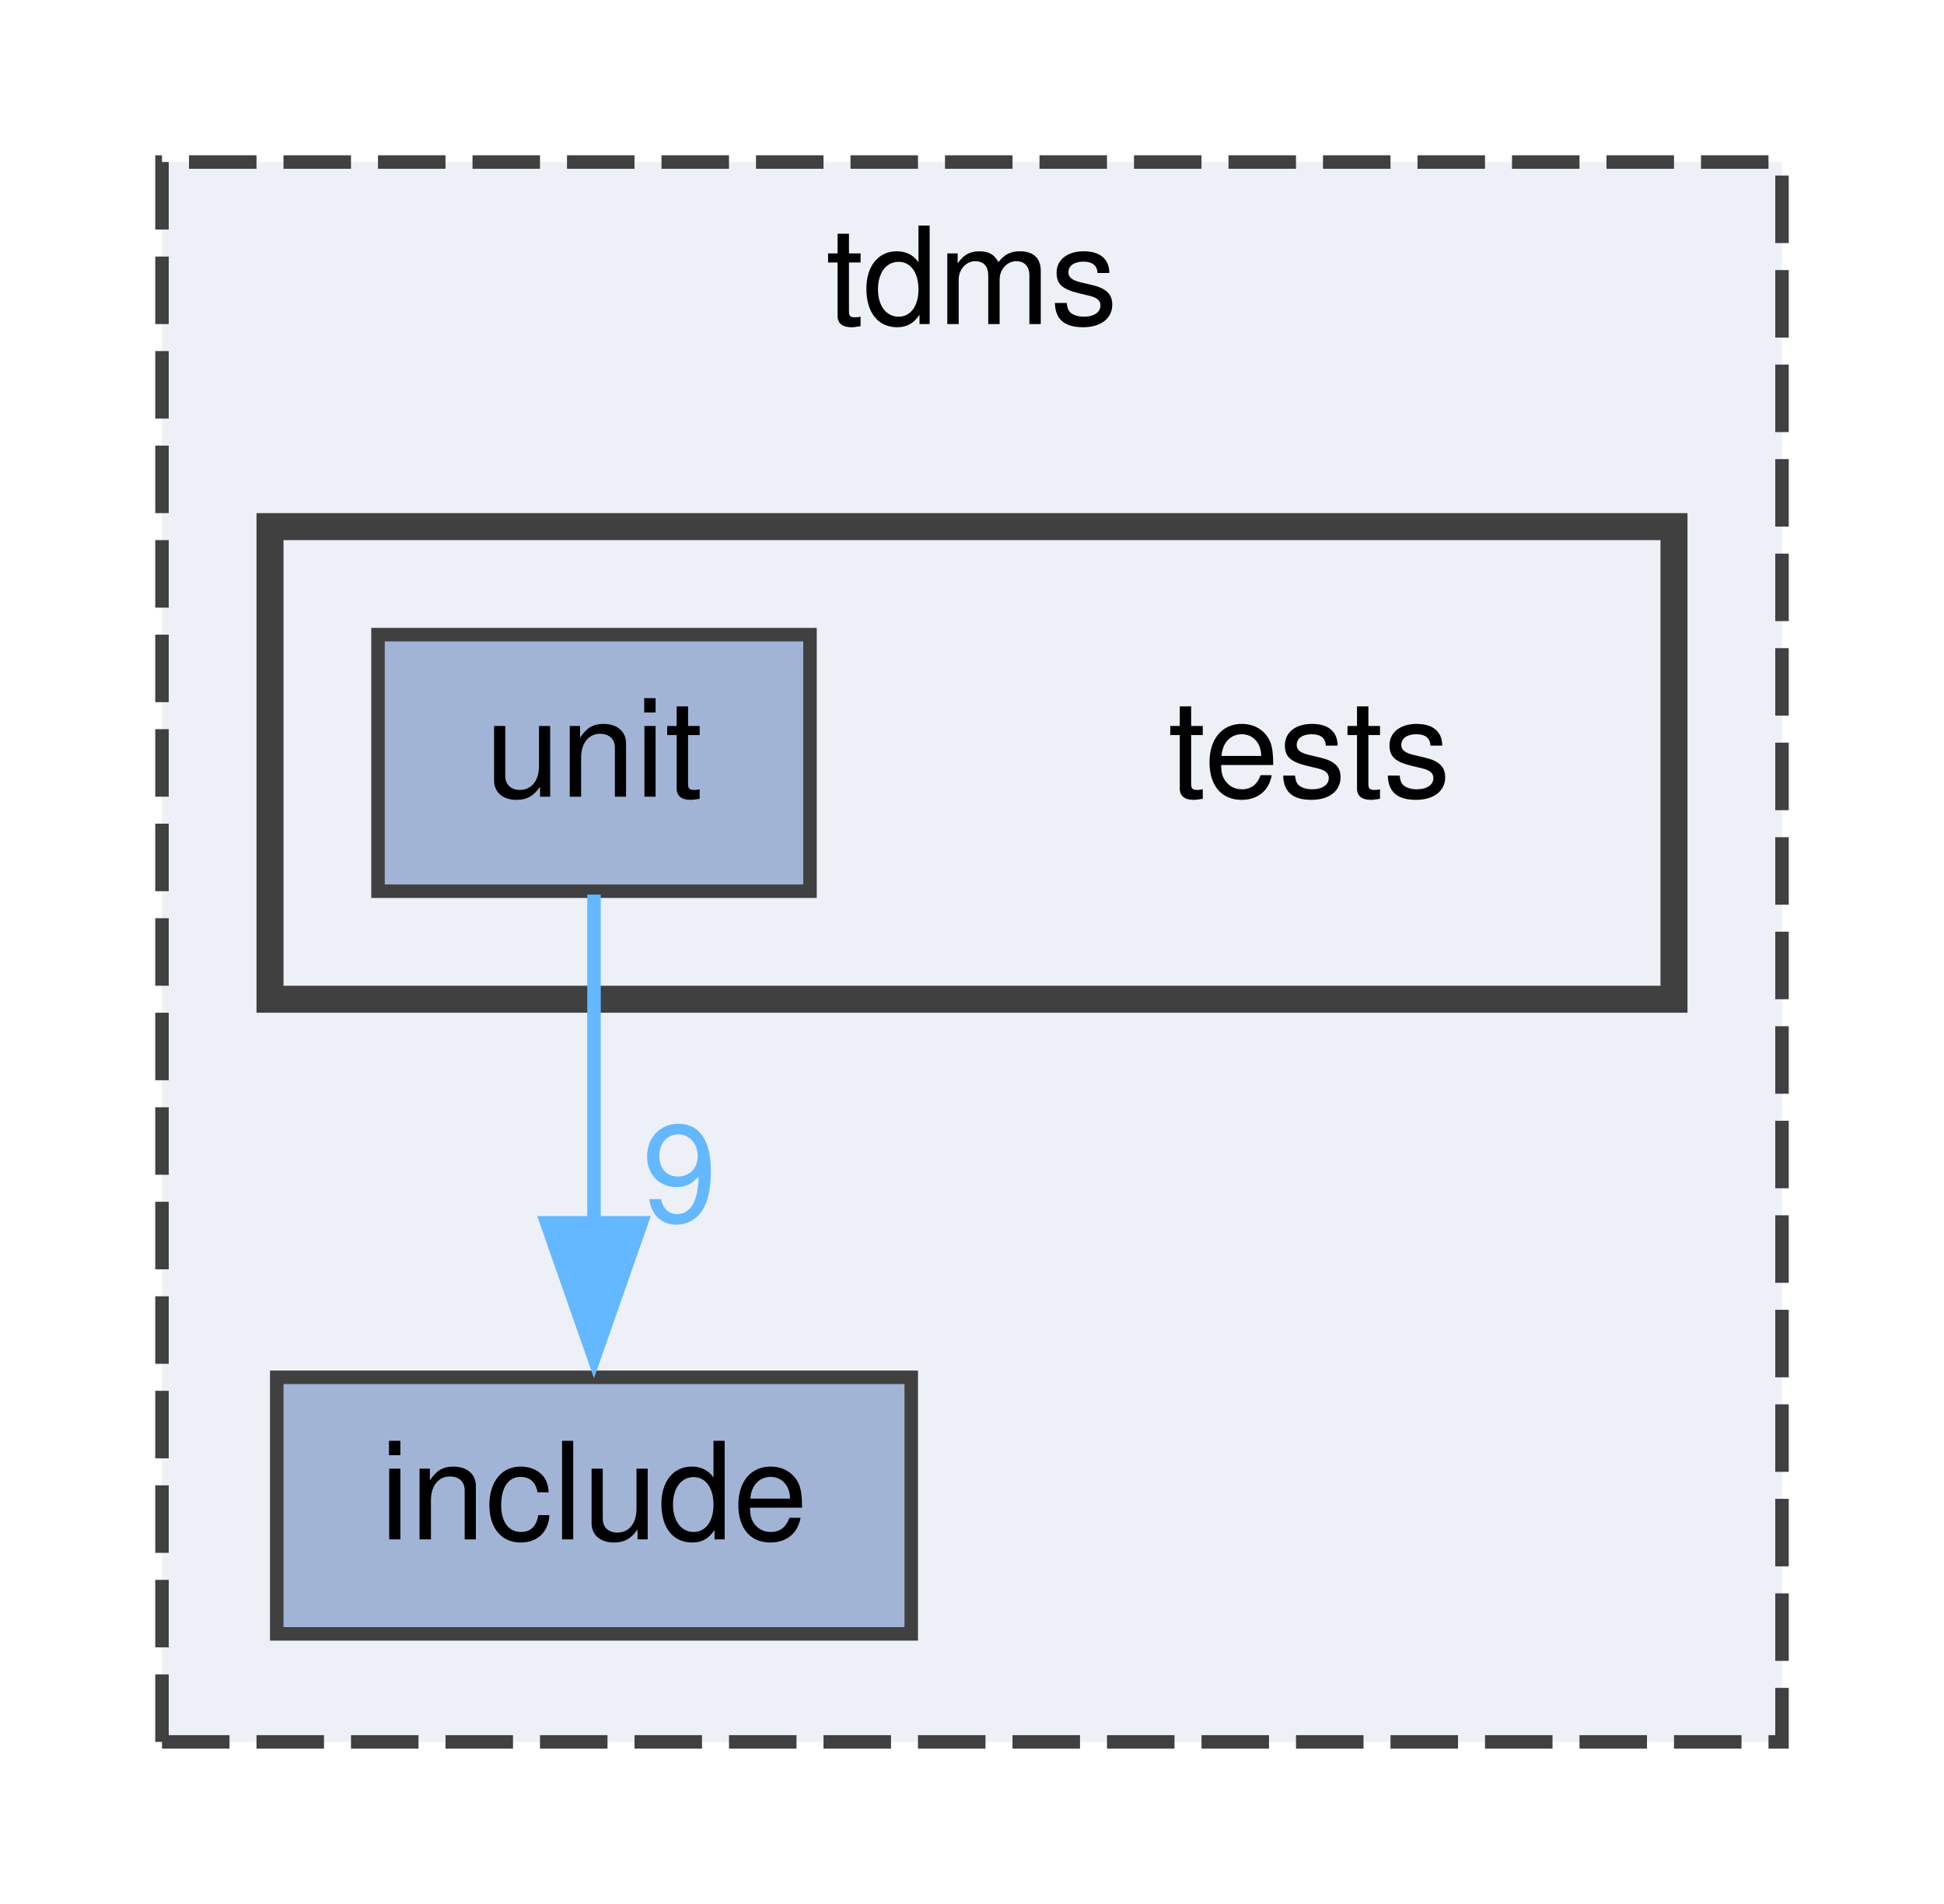
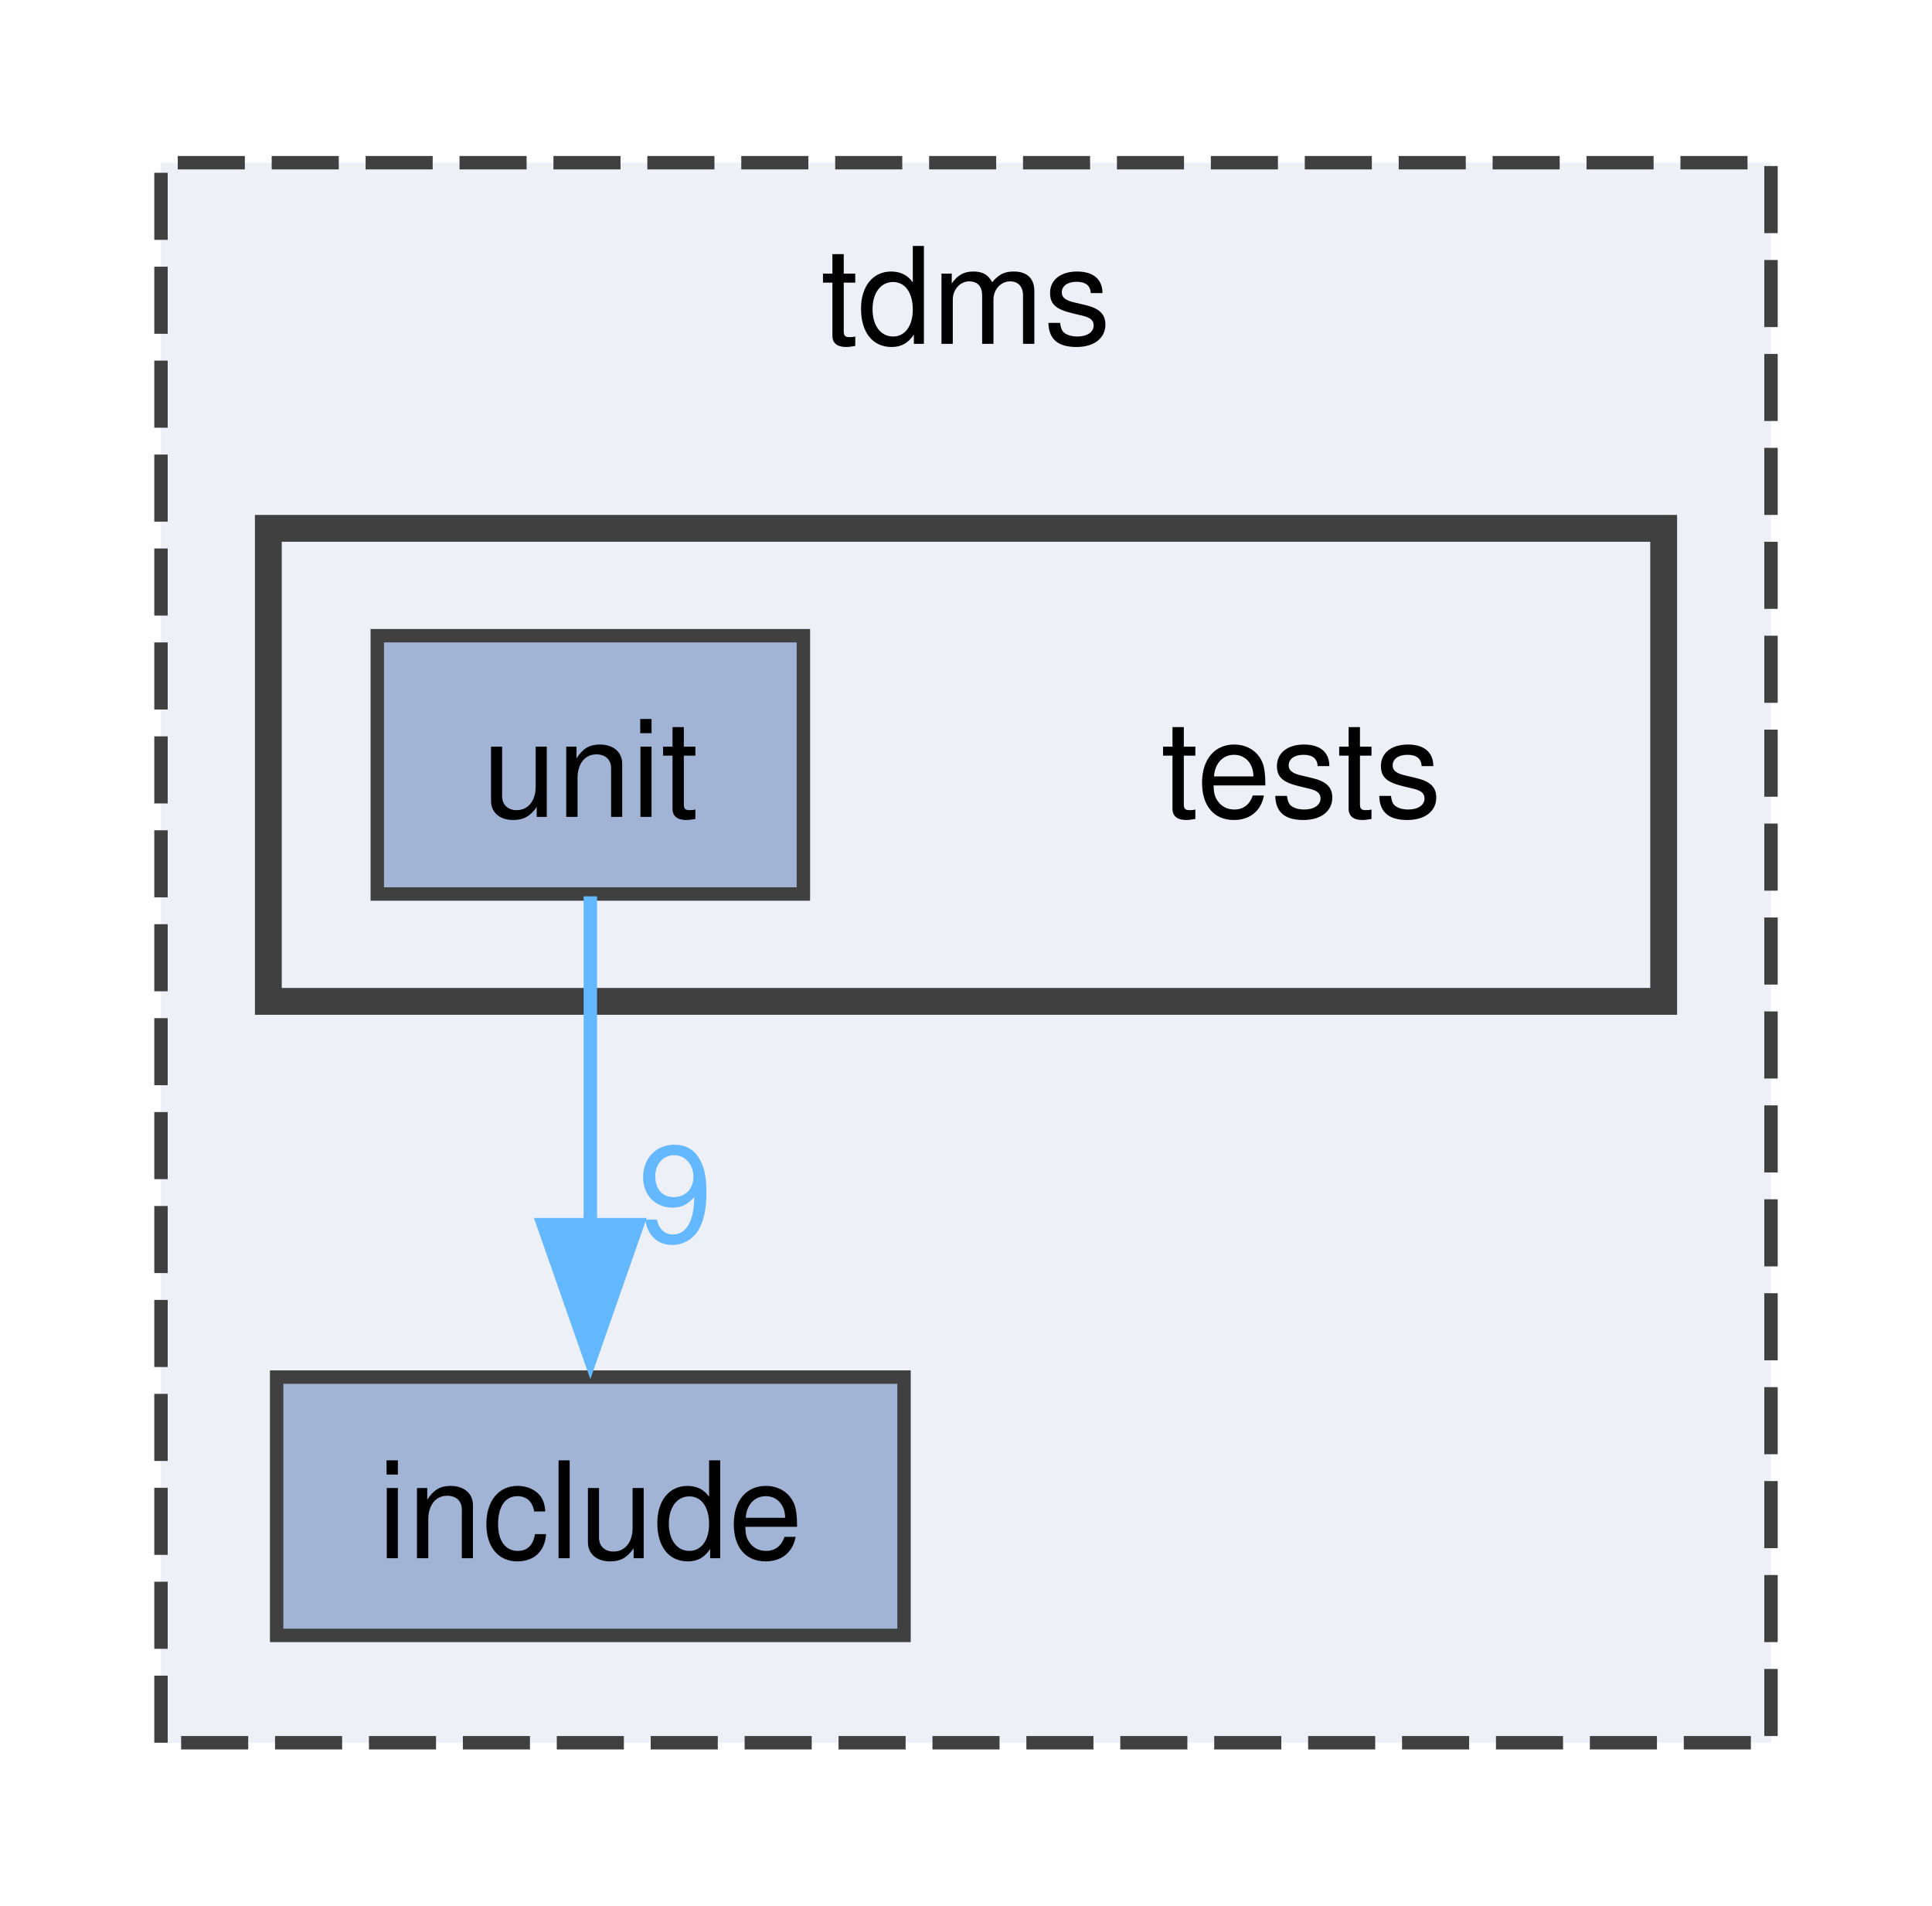
- <svg xmlns="http://www.w3.org/2000/svg" xmlns:xlink="http://www.w3.org/1999/xlink" width="144pt" height="141pt" viewBox="0.00 0.00 144.00 141.00">
-   <g id="graph0" class="graph" transform="scale(1 1) rotate(0) translate(4 137)">
+ <svg xmlns="http://www.w3.org/2000/svg" xmlns:xlink="http://www.w3.org/1999/xlink" width="144pt" height="142pt" viewBox="0.00 0.00 144.00 141.75">
+   <g id="graph0" class="graph" transform="scale(1 1) rotate(0) translate(4 137.75)">
    <g id="clust1" class="cluster">
      <g id="a_clust1">
        <a xlink:href="dir_dfaedd75726dc0f14b5d7f96fe9da9ad.html" target="_top" xlink:title="tdms">
-           <polygon fill="#edf0f7" stroke="#404040" stroke-dasharray="5,2" points="8,-8 8,-125 128,-125 128,-8 8,-8" />
-           <text text-anchor="middle" x="68" y="-113" font-family="Helvetica,sans-Serif" font-size="10.00">tdms</text>
+           <polygon fill="#edf0f7" stroke="#404040" stroke-dasharray="5,2" points="8,-8 8,-125.75 128,-125.75 128,-8 8,-8" />
+           <text text-anchor="middle" x="68" y="-112.25" font-family="Helvetica,sans-Serif" font-size="10.00">tdms</text>
        </a>
      </g>
    </g>
    <g id="clust2" class="cluster">
      <g id="a_clust2">
        <a xlink:href="dir_99e68cfdfe0514ef618d04f980ae72d7.html" target="_top">
-           <polygon fill="#edf0f7" stroke="#404040" stroke-width="2" points="16,-63 16,-98 120,-98 120,-63 16,-63" />
+           <polygon fill="#edf0f7" stroke="#404040" stroke-width="2" points="16,-63.25 16,-98.5 120,-98.5 120,-63.25 16,-63.25" />
        </a>
      </g>
    </g>
    <g id="node1" class="node">
      <g id="a_node1">
        <a xlink:href="dir_31151eb6fe72a8c6f09675be35b4e99c.html" target="_top" xlink:title="include">
-           <polygon fill="#a2b4d6" stroke="#404040" points="63.5,-35 16.5,-35 16.5,-16 63.5,-16 63.5,-35" />
-           <text text-anchor="middle" x="40" y="-23" font-family="Helvetica,sans-Serif" font-size="10.00">include</text>
+           <polygon fill="#a2b4d6" stroke="#404040" points="63.38,-35.25 16.62,-35.25 16.62,-16 63.38,-16 63.38,-35.25" />
+           <text text-anchor="middle" x="40" y="-21.75" font-family="Helvetica,sans-Serif" font-size="10.00">include</text>
        </a>
      </g>
    </g>
    <g id="node2" class="node">
-       <text text-anchor="middle" x="93" y="-78" font-family="Helvetica,sans-Serif" font-size="10.00">tests</text>
+       <text text-anchor="middle" x="93" y="-77" font-family="Helvetica,sans-Serif" font-size="10.00">tests</text>
    </g>
    <g id="node3" class="node">
      <g id="a_node3">
        <a xlink:href="dir_35da79734557ee91ec31d6196f63b455.html" target="_top" xlink:title="unit">
-           <polygon fill="#a2b4d6" stroke="#404040" points="56,-90 24,-90 24,-71 56,-71 56,-90" />
-           <text text-anchor="middle" x="40" y="-78" font-family="Helvetica,sans-Serif" font-size="10.00">unit</text>
+           <polygon fill="#a2b4d6" stroke="#404040" points="55.88,-90.5 24.12,-90.5 24.12,-71.25 55.88,-71.25 55.88,-90.5" />
+           <text text-anchor="middle" x="40" y="-77" font-family="Helvetica,sans-Serif" font-size="10.00">unit</text>
        </a>
      </g>
    </g>
    <g id="edge1" class="edge">
-       <path fill="none" stroke="#63b8ff" d="M40,-70.75C40,-64.11 40,-54.73 40,-46.31" />
-       <polygon fill="#63b8ff" stroke="#63b8ff" points="43.5,-46.44 40,-36.44 36.5,-46.44 43.5,-46.44" />
+       <path fill="none" stroke="#63b8ff" d="M40,-71.08C40,-64.42 40,-54.99 40,-46.53" />
+       <polygon fill="#63b8ff" stroke="#63b8ff" points="43.5,-46.61 40,-36.61 36.5,-46.61 43.5,-46.61" />
      <g id="a_edge1-headlabel">
        <a xlink:href="dir_000005_000001.html" target="_top" xlink:title="9">
-           <text text-anchor="middle" x="46.34" y="-46.54" font-family="Helvetica,sans-Serif" font-size="10.00" fill="#63b8ff">9</text>
+           <text text-anchor="middle" x="46.34" y="-45.33" font-family="Helvetica,sans-Serif" font-size="10.00" fill="#63b8ff">9</text>
        </a>
      </g>
    </g>
  </g>
</svg>
